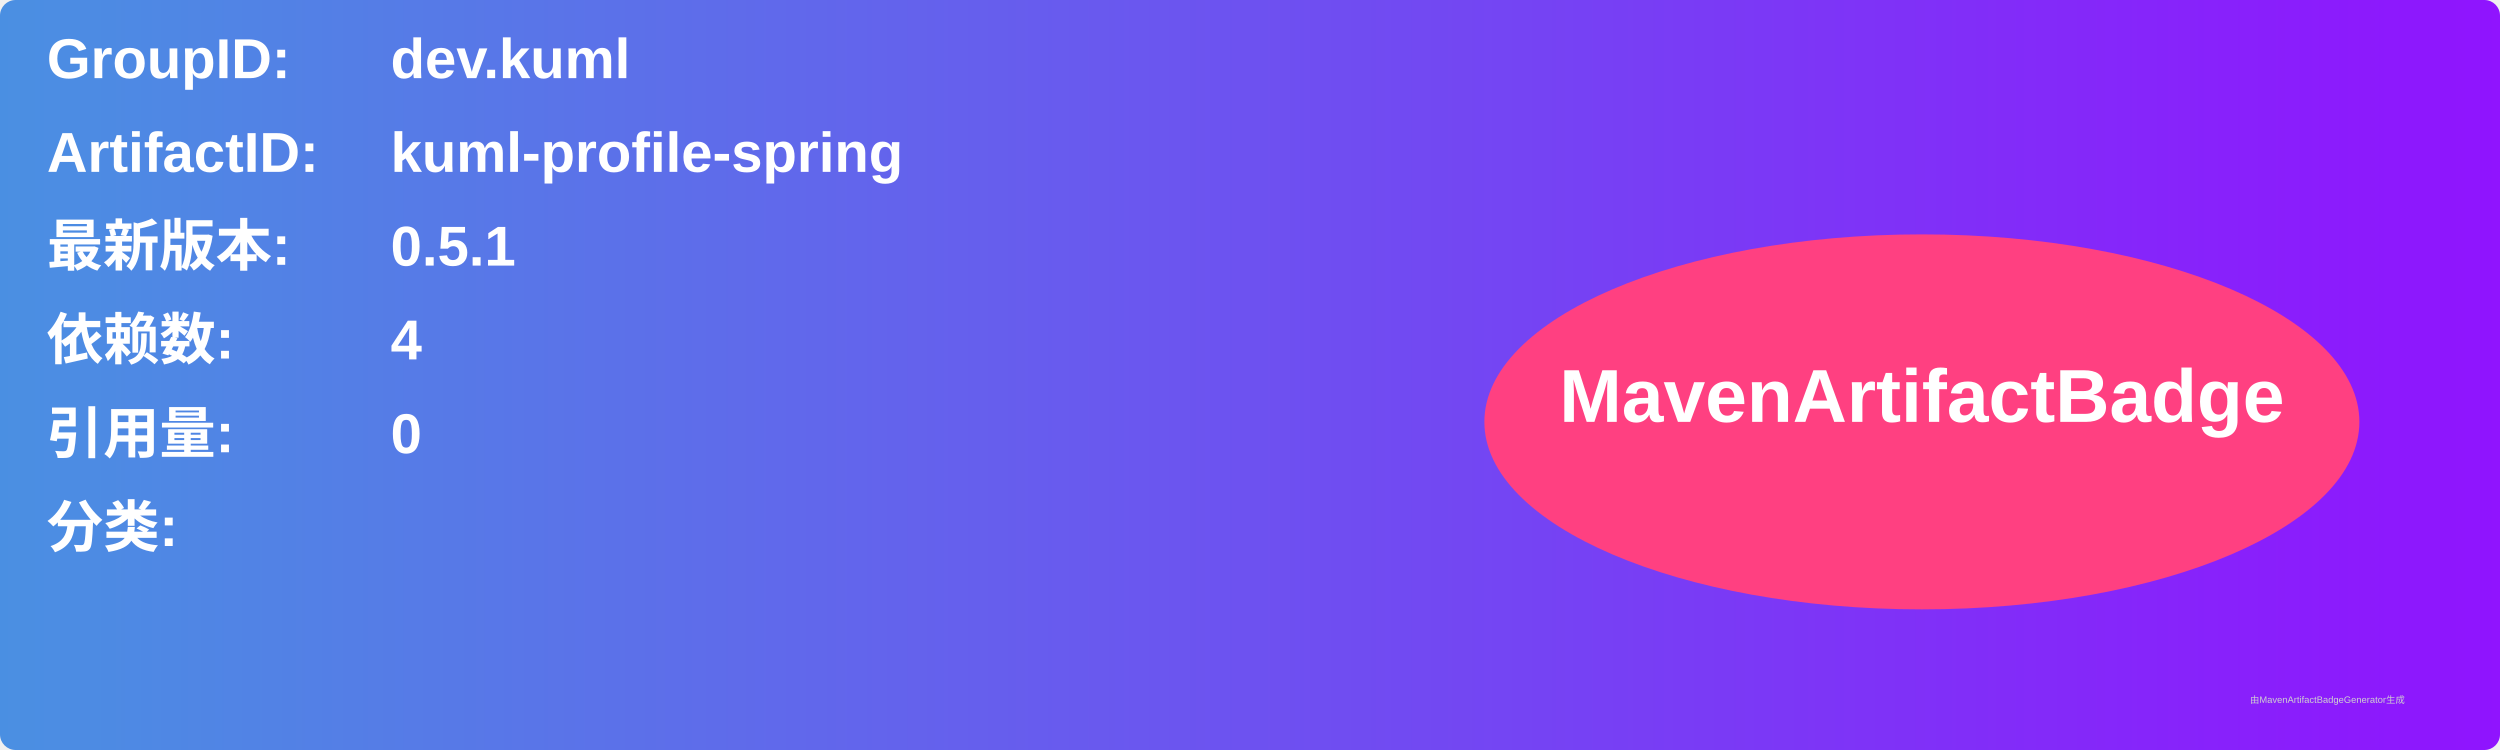
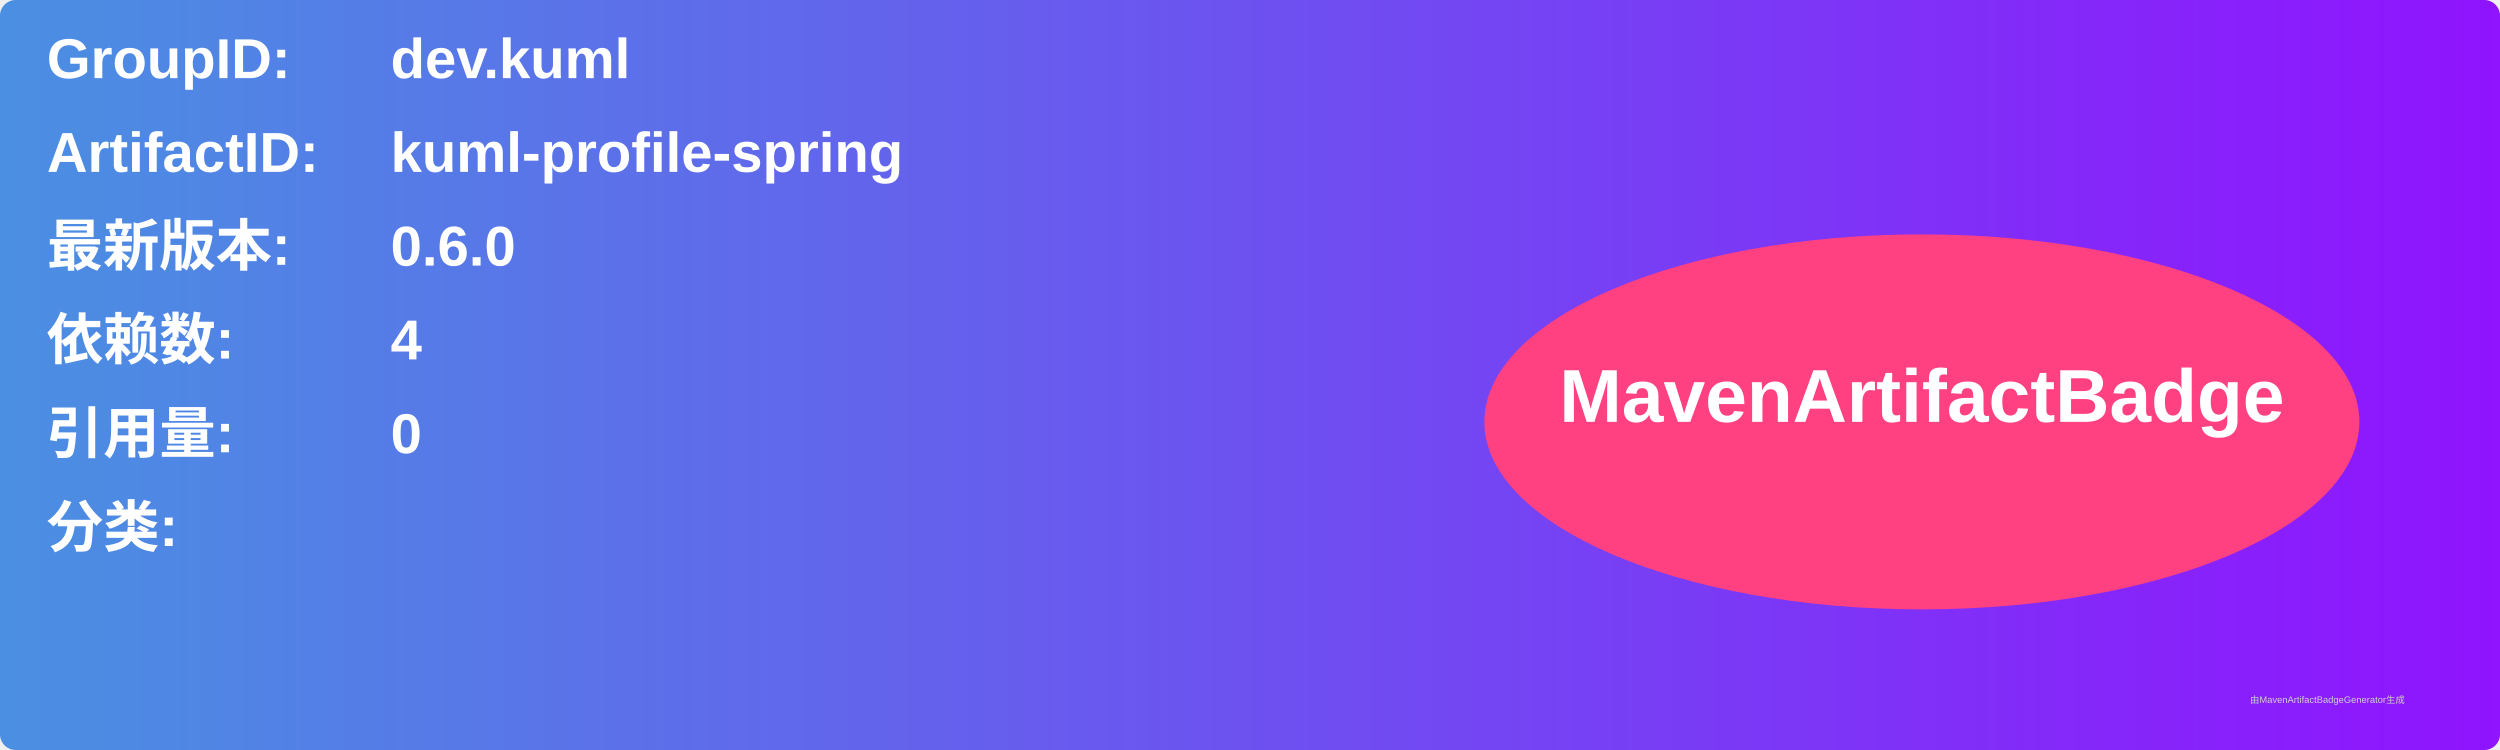
<svg xmlns="http://www.w3.org/2000/svg" width="800" height="240" viewBox="0 0 800 240">
  <linearGradient id="grad" x1="0%" y1="0%" x2="100%" y2="0%">
    <stop offset="0%" stop-color="#4a90e2" />
    <stop offset="100%" stop-color="#9013fe" />
  </linearGradient>
  <rect width="100%" height="100%" rx="5" ry="5" fill="url(#grad)" />
  <g transform="translate(15, 15)">
    <text x="0" y="10" font-family="Arial" font-size="18" fill="white" font-weight="bold" width="260">GroupID:</text>
    <text x="110" y="10" font-family="Arial" font-size="18" fill="white" font-weight="bold" width="460">dev.kuml</text>
    <text x="0" y="40" font-family="Arial" font-size="18" fill="white" font-weight="bold" width="260">ArtifactID:</text>
    <text x="110" y="40" font-family="Arial" font-size="18" fill="white" font-weight="bold" width="460">kuml-profile-spring</text>
    <text x="0" y="70" font-family="Arial" font-size="18" fill="white" font-weight="bold">最新版本:</text>
    <text x="110" y="70" font-family="Arial" font-size="18" fill="white" font-weight="bold">
-       <tspan font-weight="bold">0.5.1</tspan>
+       <tspan font-weight="bold">0.6.0</tspan>
    </text>
    <text x="0" y="100" font-family="Arial" font-size="18" fill="white" font-weight="bold">依赖数: </text>
    <text x="110" y="100" font-family="Arial" font-size="18" fill="white">
      <tspan font-weight="bold">4</tspan>
    </text>
    <text x="0" y="130" font-family="Arial" font-size="18" fill="white" font-weight="bold">引用量: </text>
    <text x="110" y="130" font-family="Arial" font-size="18" fill="white">
      <tspan font-weight="bold">0</tspan>
    </text>
    <text x="0" y="160" font-family="Arial" font-size="18" fill="white" font-weight="bold">分类:</text>
    <text x="10" y="190" font-family="Arial" font-size="10" fill="white">
      <tspan font-weight="bold" />
    </text>
    <ellipse cx="600" cy="120" rx="140" ry="60" fill="#ff4081" />
    <text x="600" y="120" text-anchor="middle" font-family="Arial" font-size="24" fill="white" font-weight="bold">MavenArtifactBadge</text>
  </g>
  <text x="720" y="225" font-family="Arial" font-size="3" fill="#d0d0d0">由MavenArtifactBadgeGenerator生成</text>
</svg>
